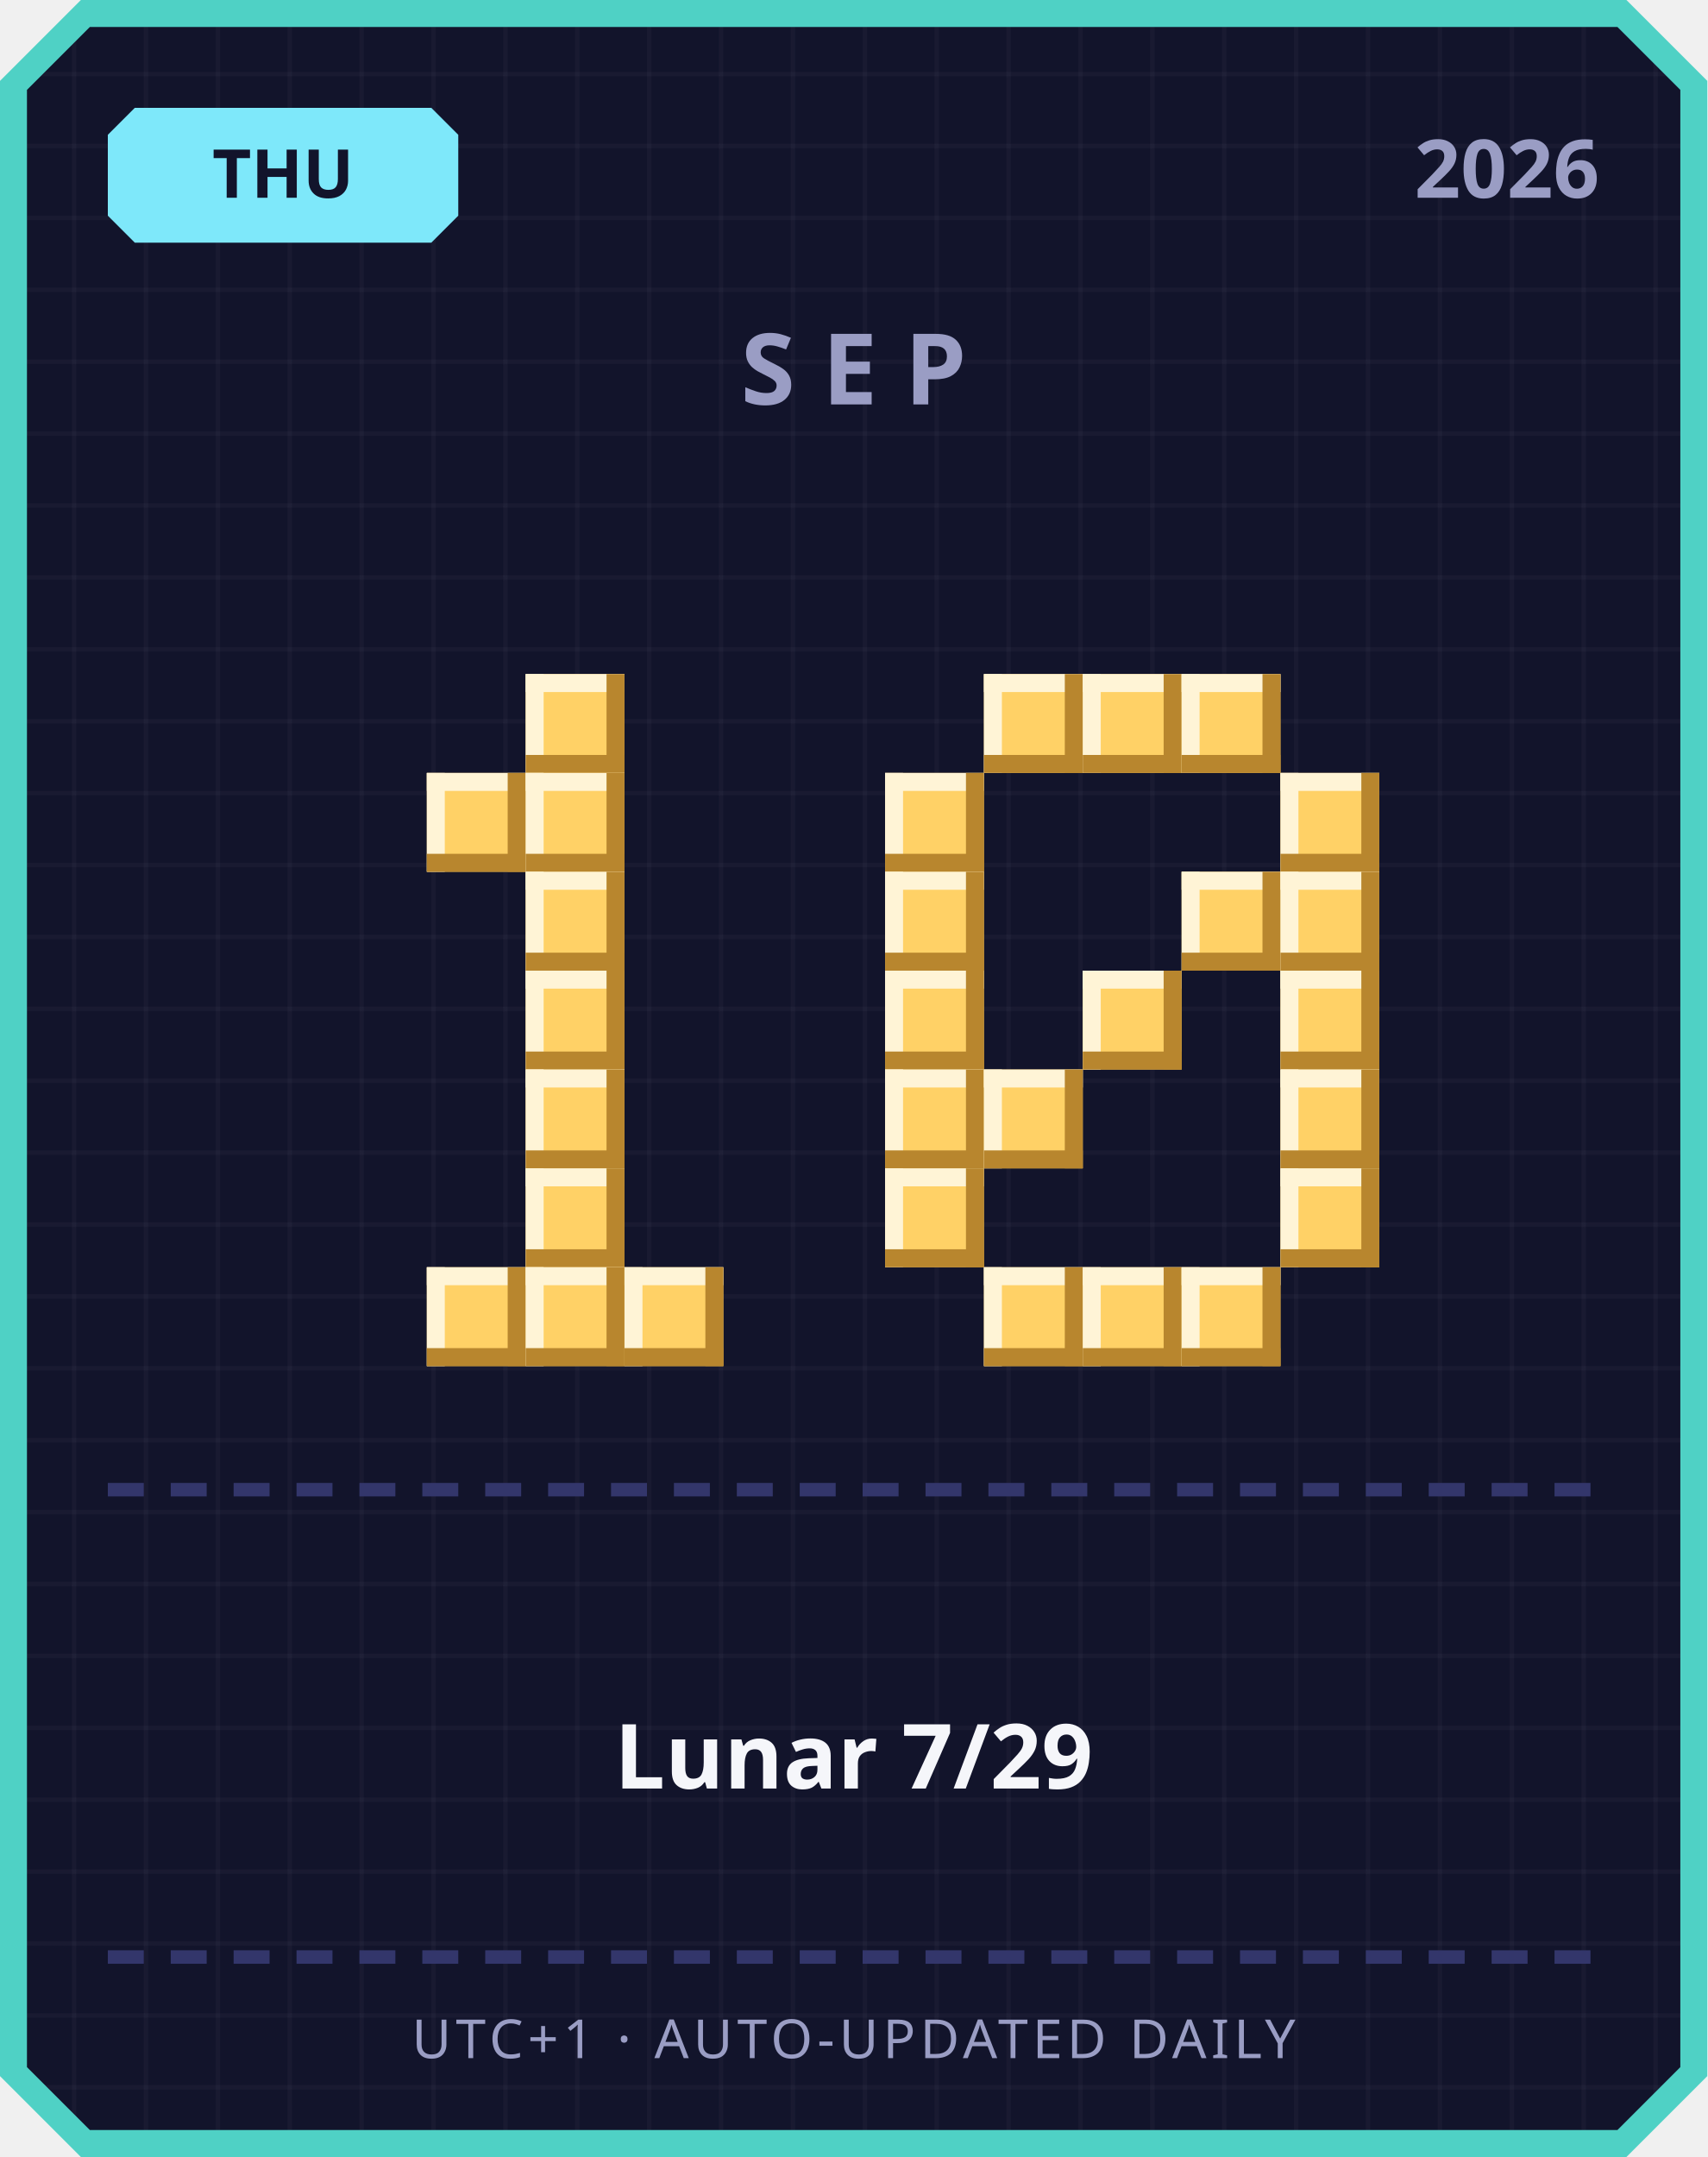
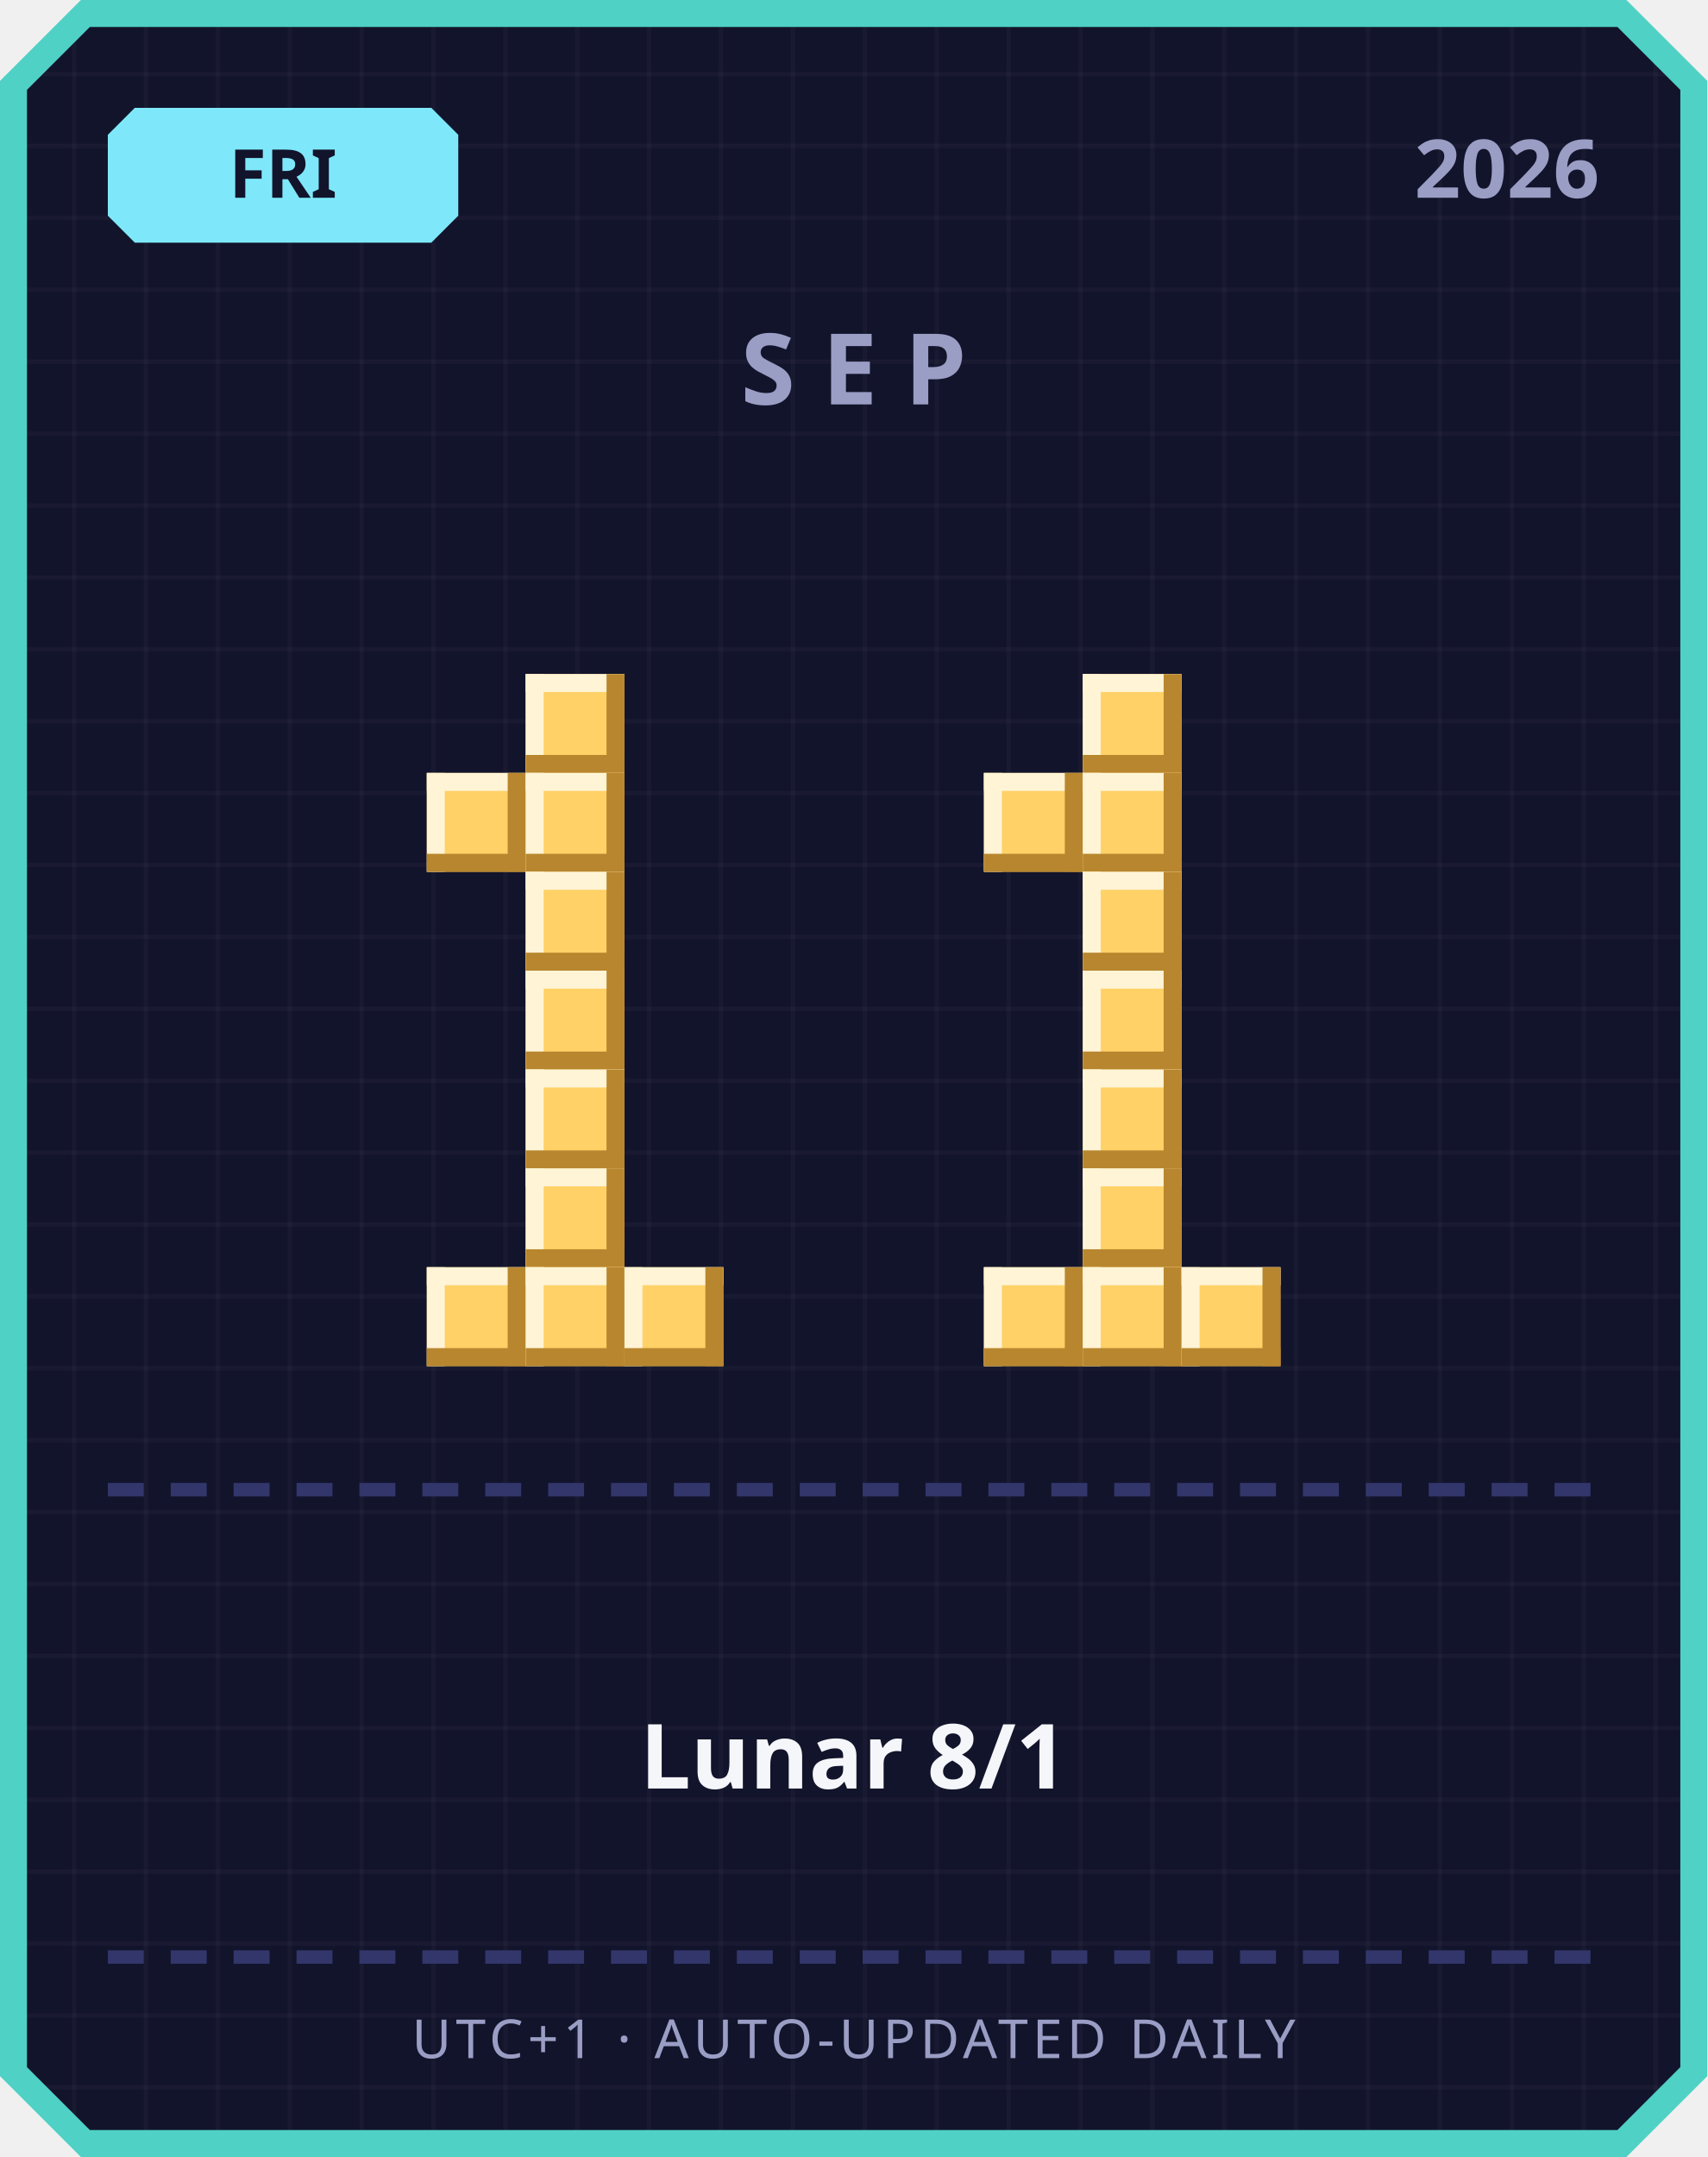
<svg xmlns="http://www.w3.org/2000/svg" width="380" height="480" viewBox="0 0 380 480">
  <defs>
    <pattern id="grid" width="16" height="16" patternUnits="userSpaceOnUse">
      <rect width="16" height="16" fill="#12142b" />
      <rect width="1" height="16" fill="#ffffff" opacity="0.03" />
      <rect width="16" height="1" fill="#ffffff" opacity="0.03" />
    </pattern>
  </defs>
  <path d="M 18,0 L 362,0 L 380,18 L 380,462 L 362,480 L 18,480 L 0,462 L 0,18 Z" fill="#4fd1c5" />
  <path d="M 20,6 L 360,6 L 374,20 L 374,460 L 360,474 L 20,474 L 6,460 L 6,20 Z" fill="url(#grid)" />
  <path d="M 30,24 L 96,24 L 102,30 L 102,48 L 96,54 L 30,54 L 24,48 L 24,30 Z" fill="#7ee8fa" />
-   <text x="63" y="44" text-anchor="middle" font-family="'Segoe UI', sans-serif" font-size="15" font-weight="700" fill="#12142b">THU</text>
+   <text x="63" y="44" text-anchor="middle" font-family="'Segoe UI', sans-serif" font-size="15" font-weight="700" fill="#12142b">FRI</text>
  <text x="356" y="44" text-anchor="end" font-family="'Segoe UI', sans-serif" font-size="18" font-weight="700" fill="#9a9dc4">2026</text>
  <text x="190" y="90" text-anchor="middle" font-family="'Segoe UI', sans-serif" font-size="22" font-weight="700" letter-spacing="6" fill="#9a9dc4">SEP</text>
  <rect x="117" y="150" width="22" height="22" fill="#ffd166" />
  <rect x="117" y="150" width="22" height="4" fill="#fff4d6" />
  <rect x="117" y="150" width="4" height="22" fill="#fff4d6" />
  <rect x="117" y="168" width="22" height="4" fill="#b8862e" />
  <rect x="135" y="150" width="4" height="22" fill="#b8862e" />
  <rect x="95" y="172" width="22" height="22" fill="#ffd166" />
  <rect x="95" y="172" width="22" height="4" fill="#fff4d6" />
  <rect x="95" y="172" width="4" height="22" fill="#fff4d6" />
  <rect x="95" y="190" width="22" height="4" fill="#b8862e" />
  <rect x="113" y="172" width="4" height="22" fill="#b8862e" />
  <rect x="117" y="172" width="22" height="22" fill="#ffd166" />
  <rect x="117" y="172" width="22" height="4" fill="#fff4d6" />
  <rect x="117" y="172" width="4" height="22" fill="#fff4d6" />
  <rect x="117" y="190" width="22" height="4" fill="#b8862e" />
  <rect x="135" y="172" width="4" height="22" fill="#b8862e" />
  <rect x="117" y="194" width="22" height="22" fill="#ffd166" />
  <rect x="117" y="194" width="22" height="4" fill="#fff4d6" />
  <rect x="117" y="194" width="4" height="22" fill="#fff4d6" />
  <rect x="117" y="212" width="22" height="4" fill="#b8862e" />
  <rect x="135" y="194" width="4" height="22" fill="#b8862e" />
  <rect x="117" y="216" width="22" height="22" fill="#ffd166" />
  <rect x="117" y="216" width="22" height="4" fill="#fff4d6" />
  <rect x="117" y="216" width="4" height="22" fill="#fff4d6" />
  <rect x="117" y="234" width="22" height="4" fill="#b8862e" />
  <rect x="135" y="216" width="4" height="22" fill="#b8862e" />
  <rect x="117" y="238" width="22" height="22" fill="#ffd166" />
  <rect x="117" y="238" width="22" height="4" fill="#fff4d6" />
  <rect x="117" y="238" width="4" height="22" fill="#fff4d6" />
  <rect x="117" y="256" width="22" height="4" fill="#b8862e" />
  <rect x="135" y="238" width="4" height="22" fill="#b8862e" />
  <rect x="117" y="260" width="22" height="22" fill="#ffd166" />
  <rect x="117" y="260" width="22" height="4" fill="#fff4d6" />
  <rect x="117" y="260" width="4" height="22" fill="#fff4d6" />
  <rect x="117" y="278" width="22" height="4" fill="#b8862e" />
  <rect x="135" y="260" width="4" height="22" fill="#b8862e" />
  <rect x="95" y="282" width="22" height="22" fill="#ffd166" />
  <rect x="95" y="282" width="22" height="4" fill="#fff4d6" />
  <rect x="95" y="282" width="4" height="22" fill="#fff4d6" />
  <rect x="95" y="300" width="22" height="4" fill="#b8862e" />
  <rect x="113" y="282" width="4" height="22" fill="#b8862e" />
  <rect x="117" y="282" width="22" height="22" fill="#ffd166" />
  <rect x="117" y="282" width="22" height="4" fill="#fff4d6" />
  <rect x="117" y="282" width="4" height="22" fill="#fff4d6" />
  <rect x="117" y="300" width="22" height="4" fill="#b8862e" />
  <rect x="135" y="282" width="4" height="22" fill="#b8862e" />
  <rect x="139" y="282" width="22" height="22" fill="#ffd166" />
  <rect x="139" y="282" width="22" height="4" fill="#fff4d6" />
  <rect x="139" y="282" width="4" height="22" fill="#fff4d6" />
  <rect x="139" y="300" width="22" height="4" fill="#b8862e" />
  <rect x="157" y="282" width="4" height="22" fill="#b8862e" />
-   <rect x="219" y="150" width="22" height="22" fill="#ffd166" />
-   <rect x="219" y="150" width="22" height="4" fill="#fff4d6" />
-   <rect x="219" y="150" width="4" height="22" fill="#fff4d6" />
-   <rect x="219" y="168" width="22" height="4" fill="#b8862e" />
-   <rect x="237" y="150" width="4" height="22" fill="#b8862e" />
  <rect x="241" y="150" width="22" height="22" fill="#ffd166" />
  <rect x="241" y="150" width="22" height="4" fill="#fff4d6" />
  <rect x="241" y="150" width="4" height="22" fill="#fff4d6" />
  <rect x="241" y="168" width="22" height="4" fill="#b8862e" />
  <rect x="259" y="150" width="4" height="22" fill="#b8862e" />
-   <rect x="263" y="150" width="22" height="22" fill="#ffd166" />
-   <rect x="263" y="150" width="22" height="4" fill="#fff4d6" />
-   <rect x="263" y="150" width="4" height="22" fill="#fff4d6" />
-   <rect x="263" y="168" width="22" height="4" fill="#b8862e" />
-   <rect x="281" y="150" width="4" height="22" fill="#b8862e" />
-   <rect x="197" y="172" width="22" height="22" fill="#ffd166" />
-   <rect x="197" y="172" width="22" height="4" fill="#fff4d6" />
-   <rect x="197" y="172" width="4" height="22" fill="#fff4d6" />
-   <rect x="197" y="190" width="22" height="4" fill="#b8862e" />
-   <rect x="215" y="172" width="4" height="22" fill="#b8862e" />
-   <rect x="285" y="172" width="22" height="22" fill="#ffd166" />
-   <rect x="285" y="172" width="22" height="4" fill="#fff4d6" />
-   <rect x="285" y="172" width="4" height="22" fill="#fff4d6" />
-   <rect x="285" y="190" width="22" height="4" fill="#b8862e" />
-   <rect x="303" y="172" width="4" height="22" fill="#b8862e" />
-   <rect x="197" y="194" width="22" height="22" fill="#ffd166" />
-   <rect x="197" y="194" width="22" height="4" fill="#fff4d6" />
-   <rect x="197" y="194" width="4" height="22" fill="#fff4d6" />
-   <rect x="197" y="212" width="22" height="4" fill="#b8862e" />
-   <rect x="215" y="194" width="4" height="22" fill="#b8862e" />
-   <rect x="263" y="194" width="22" height="22" fill="#ffd166" />
-   <rect x="263" y="194" width="22" height="4" fill="#fff4d6" />
-   <rect x="263" y="194" width="4" height="22" fill="#fff4d6" />
-   <rect x="263" y="212" width="22" height="4" fill="#b8862e" />
-   <rect x="281" y="194" width="4" height="22" fill="#b8862e" />
-   <rect x="285" y="194" width="22" height="22" fill="#ffd166" />
-   <rect x="285" y="194" width="22" height="4" fill="#fff4d6" />
-   <rect x="285" y="194" width="4" height="22" fill="#fff4d6" />
-   <rect x="285" y="212" width="22" height="4" fill="#b8862e" />
-   <rect x="303" y="194" width="4" height="22" fill="#b8862e" />
-   <rect x="197" y="216" width="22" height="22" fill="#ffd166" />
-   <rect x="197" y="216" width="22" height="4" fill="#fff4d6" />
-   <rect x="197" y="216" width="4" height="22" fill="#fff4d6" />
-   <rect x="197" y="234" width="22" height="4" fill="#b8862e" />
-   <rect x="215" y="216" width="4" height="22" fill="#b8862e" />
+   <rect x="219" y="172" width="22" height="22" fill="#ffd166" />
+   <rect x="219" y="172" width="22" height="4" fill="#fff4d6" />
+   <rect x="219" y="172" width="4" height="22" fill="#fff4d6" />
+   <rect x="219" y="190" width="22" height="4" fill="#b8862e" />
+   <rect x="237" y="172" width="4" height="22" fill="#b8862e" />
+   <rect x="241" y="172" width="22" height="22" fill="#ffd166" />
+   <rect x="241" y="172" width="22" height="4" fill="#fff4d6" />
+   <rect x="241" y="172" width="4" height="22" fill="#fff4d6" />
+   <rect x="241" y="190" width="22" height="4" fill="#b8862e" />
+   <rect x="259" y="172" width="4" height="22" fill="#b8862e" />
+   <rect x="241" y="194" width="22" height="22" fill="#ffd166" />
+   <rect x="241" y="194" width="22" height="4" fill="#fff4d6" />
+   <rect x="241" y="194" width="4" height="22" fill="#fff4d6" />
+   <rect x="241" y="212" width="22" height="4" fill="#b8862e" />
+   <rect x="259" y="194" width="4" height="22" fill="#b8862e" />
  <rect x="241" y="216" width="22" height="22" fill="#ffd166" />
  <rect x="241" y="216" width="22" height="4" fill="#fff4d6" />
  <rect x="241" y="216" width="4" height="22" fill="#fff4d6" />
  <rect x="241" y="234" width="22" height="4" fill="#b8862e" />
  <rect x="259" y="216" width="4" height="22" fill="#b8862e" />
-   <rect x="285" y="216" width="22" height="22" fill="#ffd166" />
-   <rect x="285" y="216" width="22" height="4" fill="#fff4d6" />
-   <rect x="285" y="216" width="4" height="22" fill="#fff4d6" />
-   <rect x="285" y="234" width="22" height="4" fill="#b8862e" />
-   <rect x="303" y="216" width="4" height="22" fill="#b8862e" />
-   <rect x="197" y="238" width="22" height="22" fill="#ffd166" />
-   <rect x="197" y="238" width="22" height="4" fill="#fff4d6" />
-   <rect x="197" y="238" width="4" height="22" fill="#fff4d6" />
-   <rect x="197" y="256" width="22" height="4" fill="#b8862e" />
-   <rect x="215" y="238" width="4" height="22" fill="#b8862e" />
-   <rect x="219" y="238" width="22" height="22" fill="#ffd166" />
-   <rect x="219" y="238" width="22" height="4" fill="#fff4d6" />
-   <rect x="219" y="238" width="4" height="22" fill="#fff4d6" />
-   <rect x="219" y="256" width="22" height="4" fill="#b8862e" />
-   <rect x="237" y="238" width="4" height="22" fill="#b8862e" />
-   <rect x="285" y="238" width="22" height="22" fill="#ffd166" />
-   <rect x="285" y="238" width="22" height="4" fill="#fff4d6" />
-   <rect x="285" y="238" width="4" height="22" fill="#fff4d6" />
-   <rect x="285" y="256" width="22" height="4" fill="#b8862e" />
-   <rect x="303" y="238" width="4" height="22" fill="#b8862e" />
-   <rect x="197" y="260" width="22" height="22" fill="#ffd166" />
-   <rect x="197" y="260" width="22" height="4" fill="#fff4d6" />
-   <rect x="197" y="260" width="4" height="22" fill="#fff4d6" />
-   <rect x="197" y="278" width="22" height="4" fill="#b8862e" />
-   <rect x="215" y="260" width="4" height="22" fill="#b8862e" />
-   <rect x="285" y="260" width="22" height="22" fill="#ffd166" />
-   <rect x="285" y="260" width="22" height="4" fill="#fff4d6" />
-   <rect x="285" y="260" width="4" height="22" fill="#fff4d6" />
-   <rect x="285" y="278" width="22" height="4" fill="#b8862e" />
-   <rect x="303" y="260" width="4" height="22" fill="#b8862e" />
+   <rect x="241" y="238" width="22" height="22" fill="#ffd166" />
+   <rect x="241" y="238" width="22" height="4" fill="#fff4d6" />
+   <rect x="241" y="238" width="4" height="22" fill="#fff4d6" />
+   <rect x="241" y="256" width="22" height="4" fill="#b8862e" />
+   <rect x="259" y="238" width="4" height="22" fill="#b8862e" />
+   <rect x="241" y="260" width="22" height="22" fill="#ffd166" />
+   <rect x="241" y="260" width="22" height="4" fill="#fff4d6" />
+   <rect x="241" y="260" width="4" height="22" fill="#fff4d6" />
+   <rect x="241" y="278" width="22" height="4" fill="#b8862e" />
+   <rect x="259" y="260" width="4" height="22" fill="#b8862e" />
  <rect x="219" y="282" width="22" height="22" fill="#ffd166" />
  <rect x="219" y="282" width="22" height="4" fill="#fff4d6" />
  <rect x="219" y="282" width="4" height="22" fill="#fff4d6" />
  <rect x="219" y="300" width="22" height="4" fill="#b8862e" />
  <rect x="237" y="282" width="4" height="22" fill="#b8862e" />
  <rect x="241" y="282" width="22" height="22" fill="#ffd166" />
  <rect x="241" y="282" width="22" height="4" fill="#fff4d6" />
  <rect x="241" y="282" width="4" height="22" fill="#fff4d6" />
  <rect x="241" y="300" width="22" height="4" fill="#b8862e" />
  <rect x="259" y="282" width="4" height="22" fill="#b8862e" />
  <rect x="263" y="282" width="22" height="22" fill="#ffd166" />
  <rect x="263" y="282" width="22" height="4" fill="#fff4d6" />
  <rect x="263" y="282" width="4" height="22" fill="#fff4d6" />
  <rect x="263" y="300" width="22" height="4" fill="#b8862e" />
  <rect x="281" y="282" width="4" height="22" fill="#b8862e" />
  <rect x="24" y="330" width="8" height="3" fill="#33366b" />
  <rect x="38" y="330" width="8" height="3" fill="#33366b" />
  <rect x="52" y="330" width="8" height="3" fill="#33366b" />
  <rect x="66" y="330" width="8" height="3" fill="#33366b" />
  <rect x="80" y="330" width="8" height="3" fill="#33366b" />
  <rect x="94" y="330" width="8" height="3" fill="#33366b" />
  <rect x="108" y="330" width="8" height="3" fill="#33366b" />
  <rect x="122" y="330" width="8" height="3" fill="#33366b" />
  <rect x="136" y="330" width="8" height="3" fill="#33366b" />
  <rect x="150" y="330" width="8" height="3" fill="#33366b" />
  <rect x="164" y="330" width="8" height="3" fill="#33366b" />
  <rect x="178" y="330" width="8" height="3" fill="#33366b" />
  <rect x="192" y="330" width="8" height="3" fill="#33366b" />
  <rect x="206" y="330" width="8" height="3" fill="#33366b" />
  <rect x="220" y="330" width="8" height="3" fill="#33366b" />
  <rect x="234" y="330" width="8" height="3" fill="#33366b" />
  <rect x="248" y="330" width="8" height="3" fill="#33366b" />
  <rect x="262" y="330" width="8" height="3" fill="#33366b" />
  <rect x="276" y="330" width="8" height="3" fill="#33366b" />
  <rect x="290" y="330" width="8" height="3" fill="#33366b" />
  <rect x="304" y="330" width="8" height="3" fill="#33366b" />
  <rect x="318" y="330" width="8" height="3" fill="#33366b" />
  <rect x="332" y="330" width="8" height="3" fill="#33366b" />
  <rect x="346" y="330" width="8" height="3" fill="#33366b" />
-   <text x="190" y="398" text-anchor="middle" font-family="'Segoe UI', 'Microsoft JhengHei', sans-serif" font-size="20" font-weight="700" fill="#f5f6fa">Lunar 7/29</text>
+   <text x="190" y="398" text-anchor="middle" font-family="'Segoe UI', 'Microsoft JhengHei', sans-serif" font-size="20" font-weight="700" fill="#f5f6fa">Lunar 8/1</text>
  <rect x="24" y="434" width="8" height="3" fill="#33366b" />
  <rect x="38" y="434" width="8" height="3" fill="#33366b" />
  <rect x="52" y="434" width="8" height="3" fill="#33366b" />
  <rect x="66" y="434" width="8" height="3" fill="#33366b" />
  <rect x="80" y="434" width="8" height="3" fill="#33366b" />
  <rect x="94" y="434" width="8" height="3" fill="#33366b" />
  <rect x="108" y="434" width="8" height="3" fill="#33366b" />
  <rect x="122" y="434" width="8" height="3" fill="#33366b" />
  <rect x="136" y="434" width="8" height="3" fill="#33366b" />
  <rect x="150" y="434" width="8" height="3" fill="#33366b" />
  <rect x="164" y="434" width="8" height="3" fill="#33366b" />
  <rect x="178" y="434" width="8" height="3" fill="#33366b" />
  <rect x="192" y="434" width="8" height="3" fill="#33366b" />
  <rect x="206" y="434" width="8" height="3" fill="#33366b" />
  <rect x="220" y="434" width="8" height="3" fill="#33366b" />
  <rect x="234" y="434" width="8" height="3" fill="#33366b" />
  <rect x="248" y="434" width="8" height="3" fill="#33366b" />
  <rect x="262" y="434" width="8" height="3" fill="#33366b" />
  <rect x="276" y="434" width="8" height="3" fill="#33366b" />
  <rect x="290" y="434" width="8" height="3" fill="#33366b" />
  <rect x="304" y="434" width="8" height="3" fill="#33366b" />
  <rect x="318" y="434" width="8" height="3" fill="#33366b" />
  <rect x="332" y="434" width="8" height="3" fill="#33366b" />
  <rect x="346" y="434" width="8" height="3" fill="#33366b" />
  <text x="190" y="458" text-anchor="middle" font-family="'Segoe UI', sans-serif" font-size="12" letter-spacing="1" fill="#9a9dc4">UTC+1 · AUTO-UPDATED DAILY</text>
</svg>
